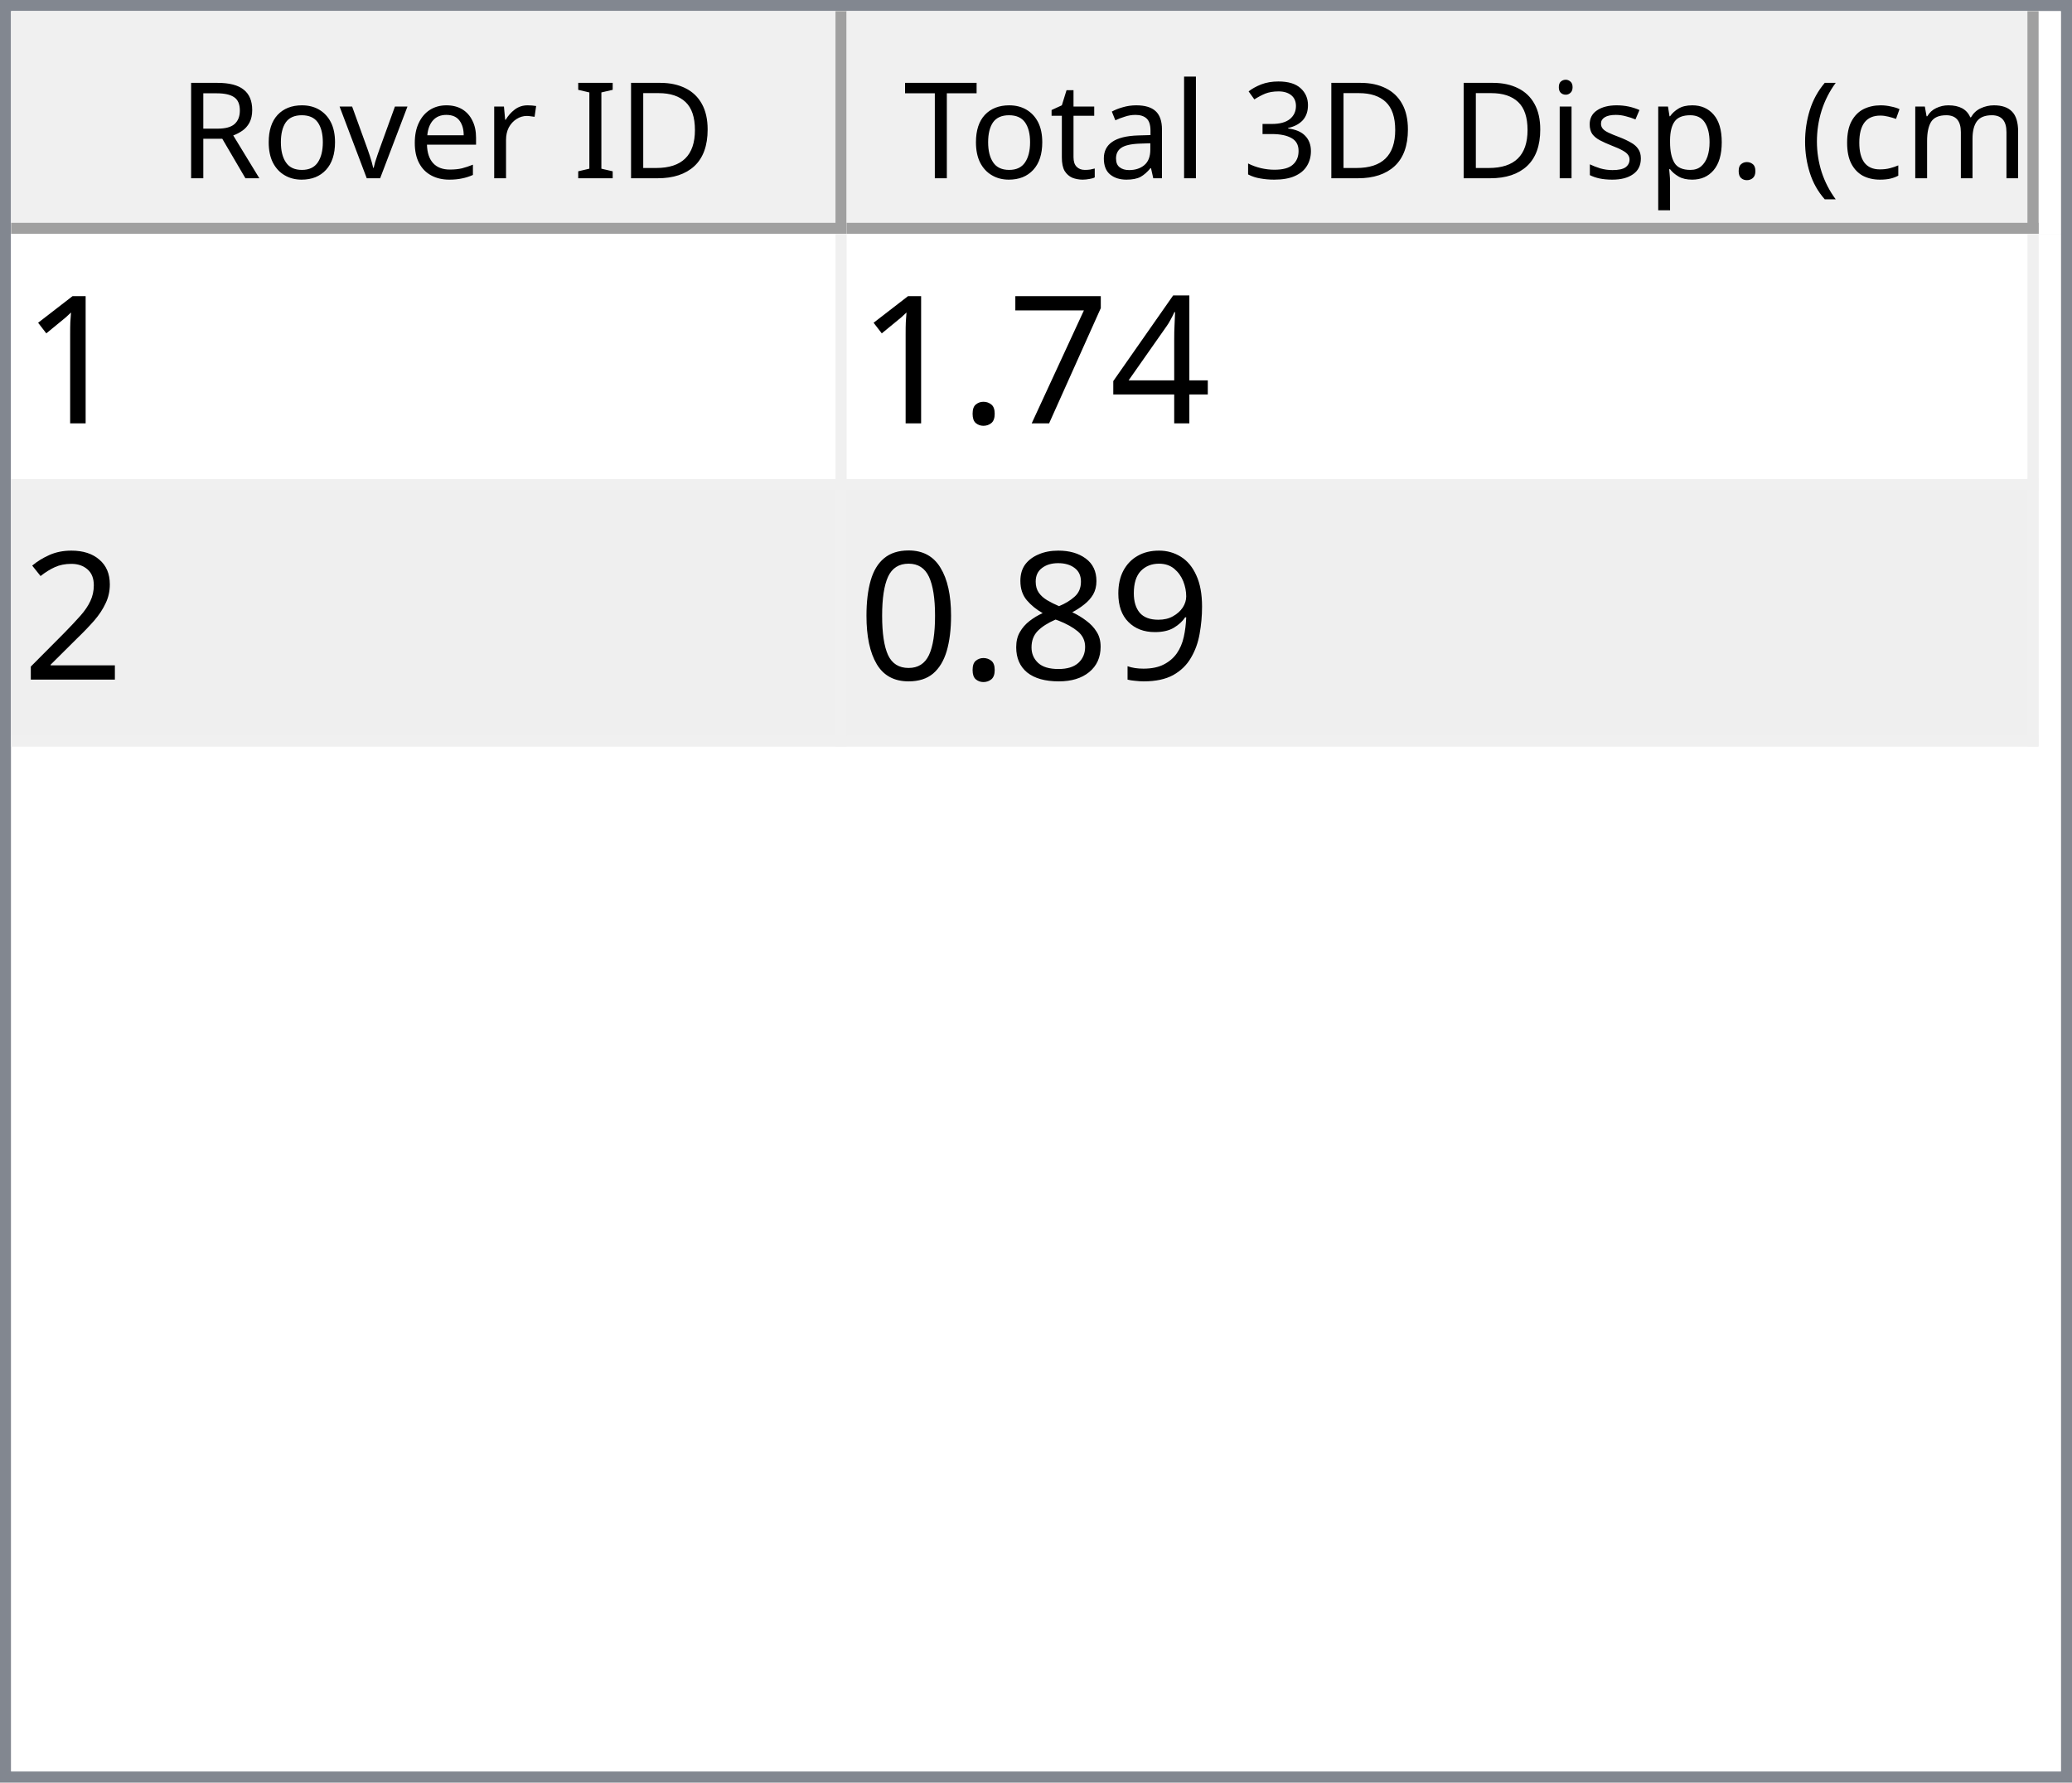
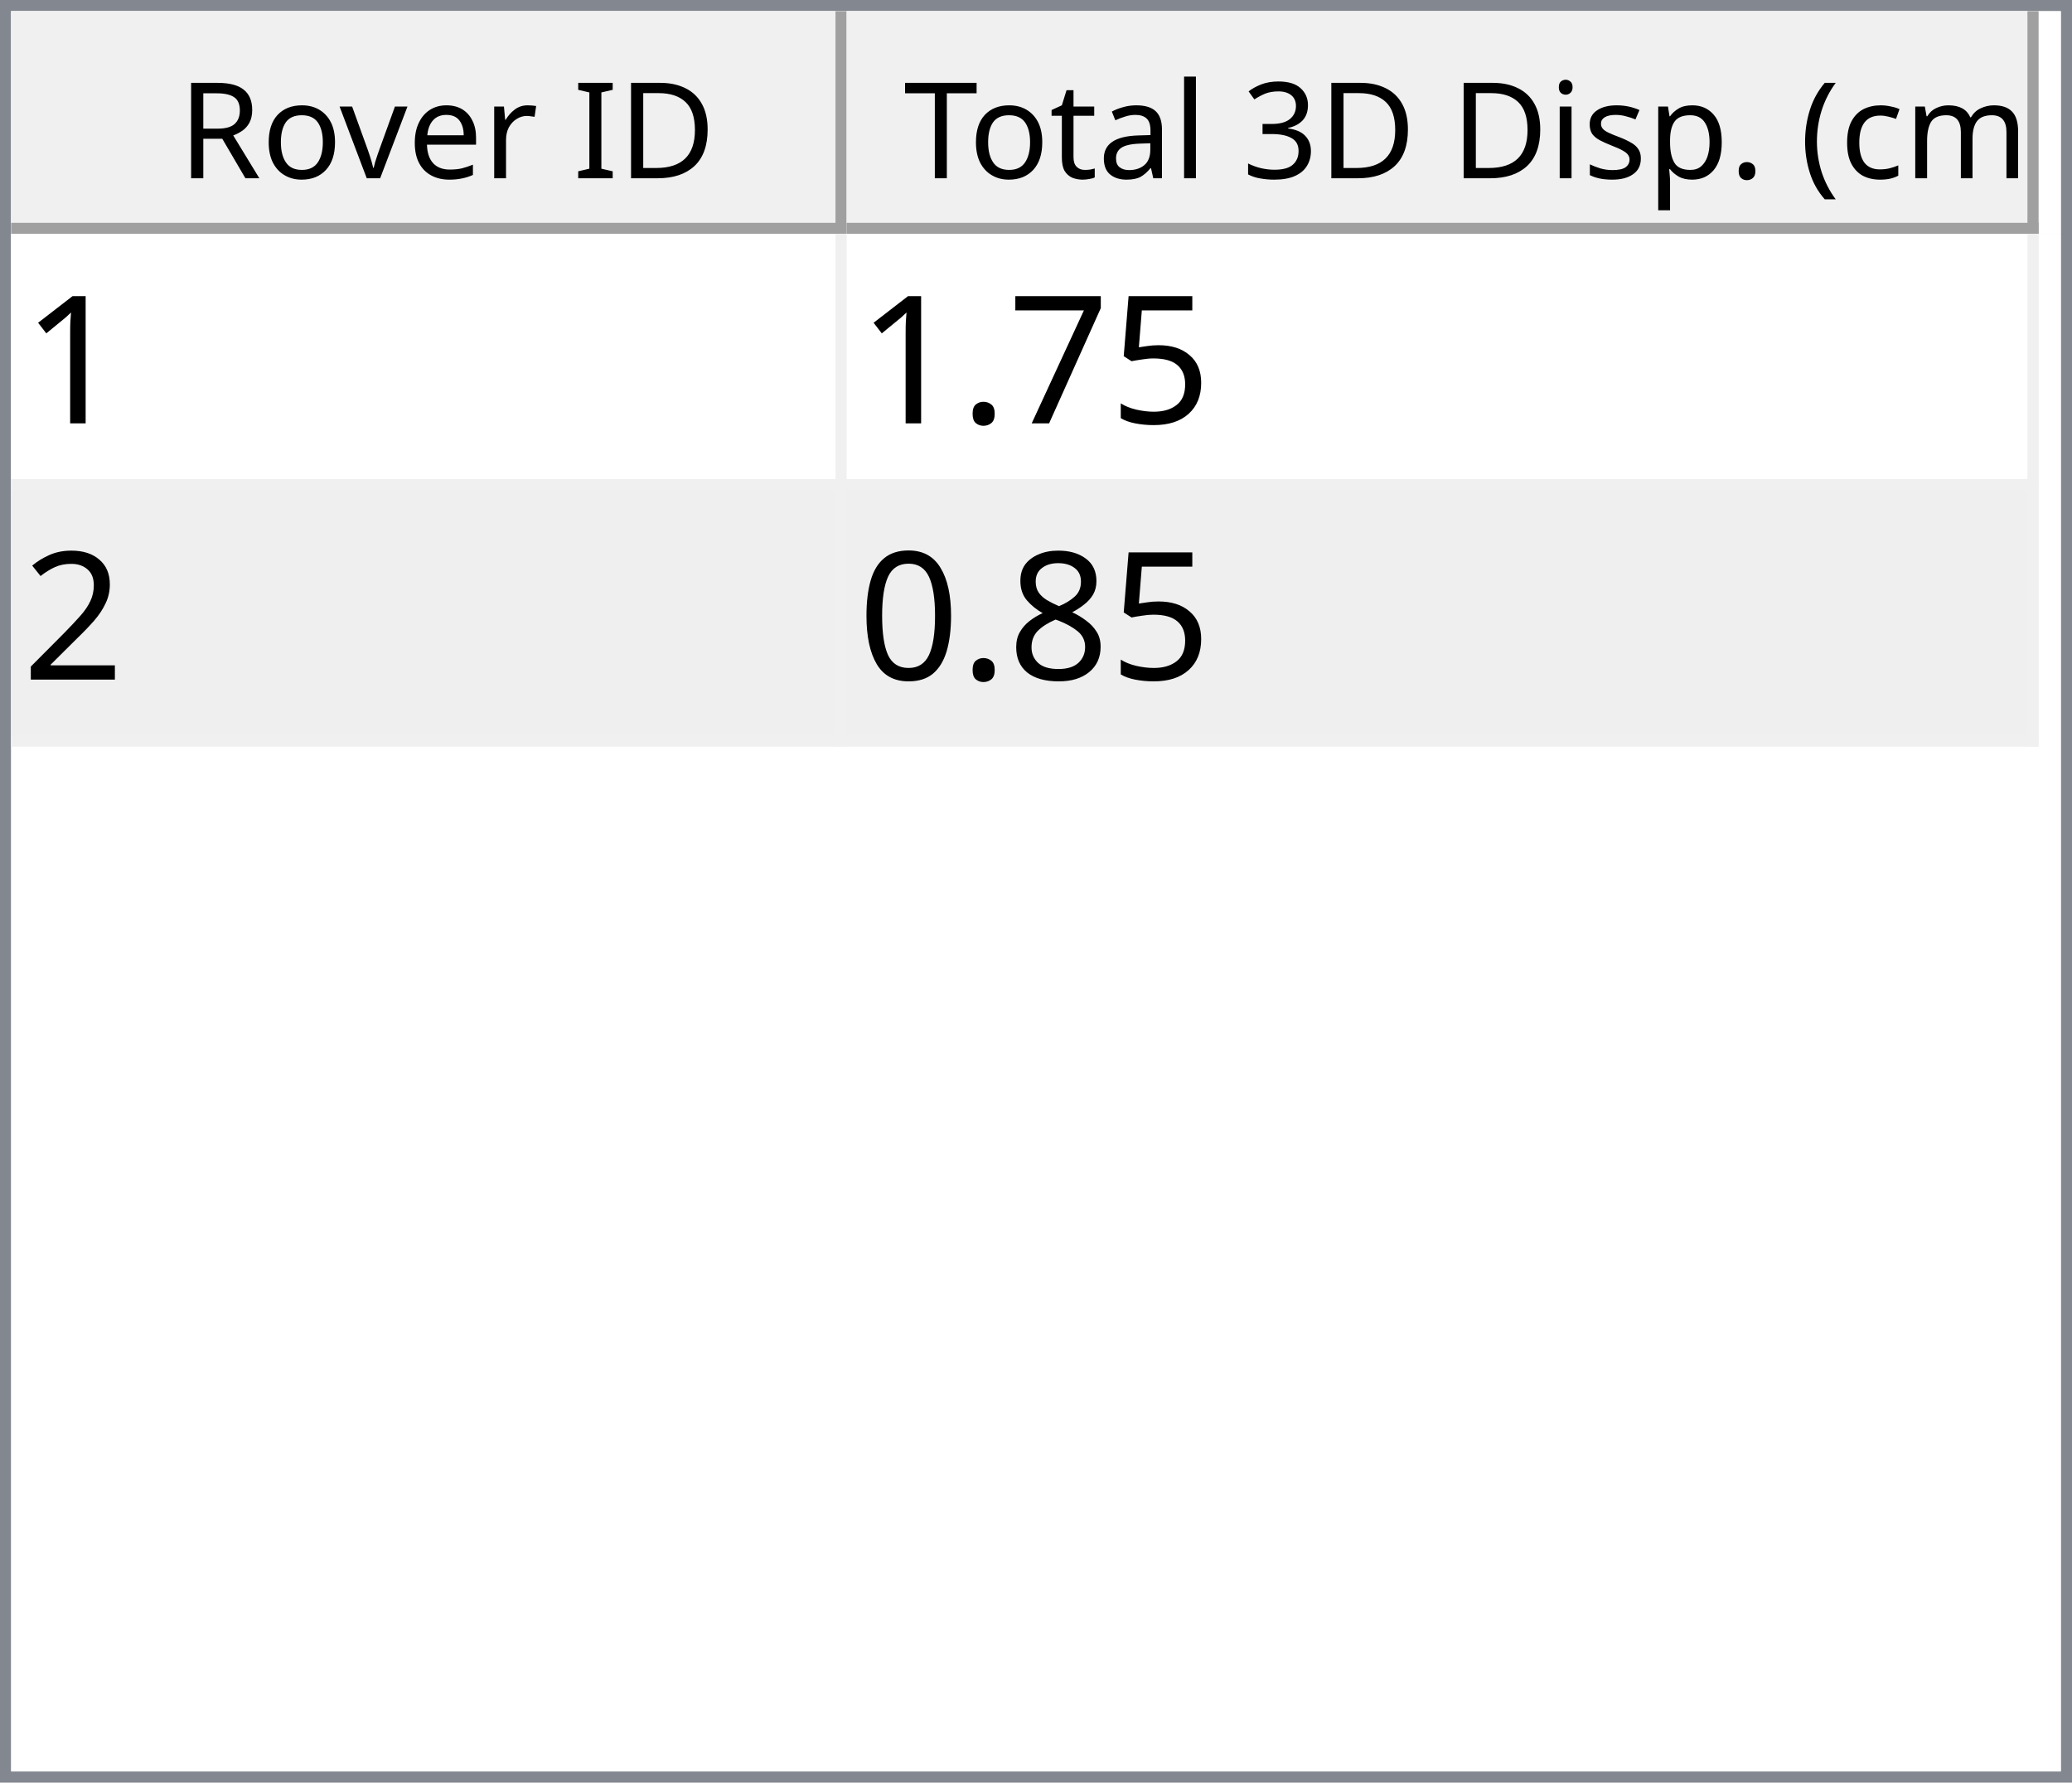
<svg xmlns="http://www.w3.org/2000/svg" style="fill-opacity:1; color-rendering:auto; color-interpolation:auto; text-rendering:auto; stroke:black; stroke-linecap:square; stroke-miterlimit:10; shape-rendering:auto; stroke-opacity:1; fill:black; stroke-dasharray:none; font-weight:normal; stroke-width:1; font-family:'Dialog'; font-style:normal; stroke-linejoin:miter; font-size:12px; stroke-dashoffset:0; image-rendering:auto;" width="186" height="160">
  <defs id="genericDefs" />
  <g>
    <defs id="defs1">
      <clipPath clipPathUnits="userSpaceOnUse" id="clipPath1">
        <path d="M0 0 L186 0 L186 160 L0 160 L0 0 Z" />
      </clipPath>
      <clipPath clipPathUnits="userSpaceOnUse" id="clipPath2">
        <path d="M0 0 L0 160 L186 160 L186 0 Z" />
      </clipPath>
      <clipPath clipPathUnits="userSpaceOnUse" id="clipPath3">
        <path d="M0 0 L0 20 L184 20 L184 0 Z" />
      </clipPath>
      <clipPath clipPathUnits="userSpaceOnUse" id="clipPath4">
        <path d="M0 0 L0 20 L75 20 L75 0 Z" />
      </clipPath>
      <clipPath clipPathUnits="userSpaceOnUse" id="clipPath5">
        <path d="M1 1 L1 19 L74 19 L74 1 Z" />
      </clipPath>
      <clipPath clipPathUnits="userSpaceOnUse" id="clipPath6">
        <path d="M0 0 L0 18 L73 18 L73 0 Z" />
      </clipPath>
      <clipPath clipPathUnits="userSpaceOnUse" id="clipPath7">
        <path d="M-0.5 -0.5 L-0.5 19.5 L74.5 19.5 L74.5 -0.5 Z" />
      </clipPath>
      <clipPath clipPathUnits="userSpaceOnUse" id="clipPath8">
        <path d="M0 0 L0 20 L107 20 L107 0 Z" />
      </clipPath>
      <clipPath clipPathUnits="userSpaceOnUse" id="clipPath9">
        <path d="M1 1 L1 19 L106 19 L106 1 Z" />
      </clipPath>
      <clipPath clipPathUnits="userSpaceOnUse" id="clipPath10">
        <path d="M0 0 L0 18 L105 18 L105 0 Z" />
      </clipPath>
      <clipPath clipPathUnits="userSpaceOnUse" id="clipPath11">
        <path d="M-0.5 -0.5 L-0.5 19.5 L106.5 19.5 L106.5 -0.5 Z" />
      </clipPath>
      <clipPath clipPathUnits="userSpaceOnUse" id="clipPath12">
        <path d="M0 0 L0 138 L184 138 L184 0 Z" />
      </clipPath>
      <clipPath clipPathUnits="userSpaceOnUse" id="clipPath13">
        <path d="M0 0 L0 46 L182 46 L182 0 Z" />
      </clipPath>
      <clipPath clipPathUnits="userSpaceOnUse" id="clipPath14">
        <path d="M-0.5 -0.5 L-0.5 45.5 L181.5 45.5 L181.5 -0.5 Z" />
      </clipPath>
      <clipPath clipPathUnits="userSpaceOnUse" id="clipPath15">
        <path d="M0 0 L0 22 L74 22 L74 0 Z" />
      </clipPath>
      <clipPath clipPathUnits="userSpaceOnUse" id="clipPath16">
        <path d="M0 0 L0 22 L106 22 L106 0 Z" />
      </clipPath>
      <font horiz-adv-x="64.551" id="font1">
        <font-face ascent="107.91" descent="25.098" units-per-em="100" style="font-style:normal; font-family:Segoe UI; font-weight:normal;" />
        <missing-glyph horiz-adv-x="64.551" d="M8.109 0 L8.109 68.266 L56.453 68.266 L56.453 0 L8.109 0 ZM15.328 7.234 L49.219 7.234 L49.219 61.031 L15.328 61.031 L15.328 7.234 Z" />
        <glyph unicode="D" horiz-adv-x="70.117" d="M9.188 0 L9.188 70.016 L28.516 70.016 Q65.531 70.016 65.531 35.891 Q65.531 19.672 55.25 9.836 Q44.969 0 27.734 0 L9.188 0 ZM17.391 62.594 L17.391 7.422 L27.828 7.422 Q41.609 7.422 49.273 14.797 Q56.938 22.172 56.938 35.688 Q56.938 62.594 28.328 62.594 L17.391 62.594 Z" />
        <glyph unicode="I" horiz-adv-x="26.611" d="M17.391 0 L9.188 0 L9.188 70.016 L17.391 70.016 L17.391 0 Z" />
        <glyph unicode=" " horiz-adv-x="27.393" d="" />
        <glyph unicode="r" horiz-adv-x="34.766" d="M34.188 41.891 Q32.078 43.5 28.125 43.5 Q23 43.5 19.555 38.672 Q16.109 33.844 16.109 25.484 L16.109 0 L8.109 0 L8.109 50 L16.109 50 L16.109 39.703 L16.312 39.703 Q18.016 44.969 21.531 47.922 Q25.047 50.875 29.391 50.875 Q32.516 50.875 34.188 50.203 L34.188 41.891 Z" />
        <glyph unicode="e" horiz-adv-x="52.295" d="M48.297 23 L12.984 23 Q13.188 14.656 17.484 10.109 Q21.781 5.562 29.297 5.562 Q37.75 5.562 44.828 11.141 L44.828 3.609 Q38.234 -1.172 27.391 -1.172 Q16.797 -1.172 10.742 5.641 Q4.688 12.453 4.688 24.812 Q4.688 36.469 11.305 43.82 Q17.922 51.172 27.734 51.172 Q37.547 51.172 42.922 44.828 Q48.297 38.484 48.297 27.203 L48.297 23 ZM40.094 29.781 Q40.047 36.719 36.75 40.578 Q33.453 44.438 27.594 44.438 Q21.922 44.438 17.969 40.383 Q14.016 36.328 13.094 29.781 L40.094 29.781 Z" />
        <glyph unicode="v" horiz-adv-x="47.9" d="M47.406 50 L27.484 0 L19.625 0 L0.688 50 L9.469 50 L22.172 13.672 Q23.578 9.672 23.922 6.688 L24.125 6.688 Q24.609 10.453 25.688 13.484 L38.969 50 L47.406 50 Z" />
        <glyph unicode="o" horiz-adv-x="58.594" d="M29 -1.172 Q17.922 -1.172 11.305 5.836 Q4.688 12.844 4.688 24.422 Q4.688 37.016 11.57 44.094 Q18.453 51.172 30.172 51.172 Q41.359 51.172 47.633 44.289 Q53.906 37.406 53.906 25.203 Q53.906 13.234 47.141 6.031 Q40.375 -1.172 29 -1.172 ZM29.594 44.438 Q21.875 44.438 17.383 39.188 Q12.891 33.938 12.891 24.703 Q12.891 15.828 17.43 10.695 Q21.969 5.562 29.594 5.562 Q37.359 5.562 41.531 10.594 Q45.703 15.625 45.703 24.906 Q45.703 34.281 41.531 39.359 Q37.359 44.438 29.594 44.438 Z" />
        <glyph unicode="R" horiz-adv-x="59.814" d="M59.375 0 L49.609 0 L37.891 19.625 Q36.281 22.359 34.766 24.289 Q33.25 26.219 31.664 27.438 Q30.078 28.656 28.25 29.219 Q26.422 29.781 24.125 29.781 L17.391 29.781 L17.391 0 L9.188 0 L9.188 70.016 L30.078 70.016 Q34.672 70.016 38.555 68.867 Q42.438 67.719 45.289 65.375 Q48.141 63.031 49.758 59.547 Q51.375 56.062 51.375 51.375 Q51.375 47.703 50.273 44.656 Q49.172 41.609 47.148 39.211 Q45.125 36.812 42.266 35.133 Q39.406 33.453 35.844 32.516 L35.844 32.328 Q37.594 31.547 38.891 30.547 Q40.188 29.547 41.359 28.18 Q42.531 26.812 43.68 25.078 Q44.828 23.344 46.234 21.047 L59.375 0 ZM17.391 62.594 L17.391 37.203 L28.516 37.203 Q31.594 37.203 34.203 38.133 Q36.812 39.062 38.719 40.797 Q40.625 42.531 41.703 45.047 Q42.781 47.562 42.781 50.688 Q42.781 56.297 39.141 59.445 Q35.5 62.594 28.609 62.594 L17.391 62.594 Z" />
        <glyph unicode=")" horiz-adv-x="30.176" d="M8.297 -15.922 L1.172 -15.922 Q16.406 2.344 16.406 26.812 Q16.406 51.469 1.078 70.016 L8.297 70.016 Q23.531 52.156 23.531 26.703 Q23.531 1.375 8.297 -15.922 Z" />
        <glyph unicode="m" horiz-adv-x="86.133" d="M79.109 0 L71.094 0 L71.094 28.719 Q71.094 37.016 68.531 40.727 Q65.969 44.438 59.906 44.438 Q54.781 44.438 51.195 39.75 Q47.609 35.062 47.609 28.516 L47.609 0 L39.594 0 L39.594 29.688 Q39.594 44.438 28.219 44.438 Q22.953 44.438 19.531 40.016 Q16.109 35.594 16.109 28.516 L16.109 0 L8.109 0 L8.109 50 L16.109 50 L16.109 42.094 L16.312 42.094 Q21.625 51.172 31.844 51.172 Q36.969 51.172 40.773 48.312 Q44.578 45.453 46 40.828 Q51.562 51.172 62.594 51.172 Q79.109 51.172 79.109 30.812 L79.109 0 Z" />
        <glyph unicode="c" horiz-adv-x="46.191" d="M42.188 2.297 Q36.422 -1.172 28.516 -1.172 Q17.828 -1.172 11.258 5.789 Q4.688 12.75 4.688 23.828 Q4.688 36.188 11.766 43.68 Q18.844 51.172 30.672 51.172 Q37.25 51.172 42.281 48.734 L42.281 40.531 Q36.719 44.438 30.375 44.438 Q22.703 44.438 17.797 38.945 Q12.891 33.453 12.891 24.516 Q12.891 15.719 17.508 10.641 Q22.125 5.562 29.891 5.562 Q36.422 5.562 42.188 9.906 L42.188 2.297 Z" />
        <glyph unicode="(" horiz-adv-x="30.176" d="M29.109 -15.922 L21.969 -15.922 Q6.844 1.375 6.844 26.703 Q6.844 52.156 21.969 70.016 L29.203 70.016 Q13.875 51.469 13.875 26.812 Q13.875 2.344 29.109 -15.922 Z" />
        <glyph unicode="." horiz-adv-x="21.68" d="M10.891 -1.078 Q8.641 -1.078 7.055 0.539 Q5.469 2.156 5.469 4.391 Q5.469 6.641 7.055 8.273 Q8.641 9.906 10.891 9.906 Q13.188 9.906 14.797 8.273 Q16.406 6.641 16.406 4.391 Q16.406 2.156 14.797 0.539 Q13.188 -1.078 10.891 -1.078 Z" />
        <glyph unicode="p" horiz-adv-x="58.789" d="M16.312 7.234 L16.109 7.234 L16.109 -23 L8.109 -23 L8.109 50 L16.109 50 L16.109 41.219 L16.312 41.219 Q22.219 51.172 33.594 51.172 Q43.266 51.172 48.688 44.461 Q54.109 37.75 54.109 26.469 Q54.109 13.922 48 6.375 Q41.891 -1.172 31.297 -1.172 Q21.578 -1.172 16.312 7.234 ZM16.109 27.391 L16.109 20.406 Q16.109 14.203 20.141 9.883 Q24.172 5.562 30.375 5.562 Q37.641 5.562 41.773 11.133 Q45.906 16.703 45.906 26.609 Q45.906 34.969 42.047 39.703 Q38.188 44.438 31.594 44.438 Q24.609 44.438 20.359 39.578 Q16.109 34.719 16.109 27.391 Z" />
        <glyph unicode="s" horiz-adv-x="42.432" d="M5.078 1.812 L5.078 10.406 Q11.625 5.562 19.484 5.562 Q30.031 5.562 30.031 12.594 Q30.031 14.594 29.125 15.992 Q28.219 17.391 26.68 18.461 Q25.141 19.531 23.07 20.383 Q21 21.234 18.609 22.172 Q15.281 23.484 12.766 24.828 Q10.25 26.172 8.57 27.859 Q6.891 29.547 6.031 31.695 Q5.172 33.844 5.172 36.719 Q5.172 40.234 6.789 42.945 Q8.406 45.656 11.086 47.484 Q13.766 49.312 17.211 50.242 Q20.656 51.172 24.312 51.172 Q30.812 51.172 35.938 48.922 L35.938 40.828 Q30.422 44.438 23.25 44.438 Q21 44.438 19.195 43.922 Q17.391 43.406 16.094 42.477 Q14.797 41.547 14.086 40.258 Q13.375 38.969 13.375 37.406 Q13.375 35.453 14.086 34.133 Q14.797 32.812 16.164 31.789 Q17.531 30.766 19.484 29.938 Q21.438 29.109 23.922 28.125 Q27.25 26.859 29.883 25.516 Q32.516 24.172 34.375 22.484 Q36.234 20.797 37.234 18.602 Q38.234 16.406 38.234 13.375 Q38.234 9.672 36.602 6.938 Q34.969 4.203 32.234 2.398 Q29.5 0.594 25.93 -0.289 Q22.359 -1.172 18.453 -1.172 Q10.75 -1.172 5.078 1.812 Z" />
        <glyph unicode="i" horiz-adv-x="24.219" d="M12.203 62.703 Q10.062 62.703 8.547 64.164 Q7.031 65.625 7.031 67.875 Q7.031 70.125 8.547 71.609 Q10.062 73.094 12.203 73.094 Q14.406 73.094 15.945 71.609 Q17.484 70.125 17.484 67.875 Q17.484 65.719 15.945 64.211 Q14.406 62.703 12.203 62.703 ZM16.109 0 L8.109 0 L8.109 50 L16.109 50 L16.109 0 Z" />
        <glyph unicode="3" horiz-adv-x="53.906" d="M46.531 19.828 Q46.531 15.094 44.75 11.211 Q42.969 7.328 39.719 4.57 Q36.469 1.812 31.93 0.297 Q27.391 -1.219 21.922 -1.219 Q11.922 -1.219 6 2.594 L6 11.188 Q13.094 5.609 22.219 5.609 Q25.875 5.609 28.828 6.539 Q31.781 7.469 33.906 9.227 Q36.031 10.984 37.18 13.477 Q38.328 15.969 38.328 19.094 Q38.328 32.812 18.797 32.812 L12.984 32.812 L12.984 39.594 L18.5 39.594 Q35.797 39.594 35.797 52.484 Q35.797 64.406 22.609 64.406 Q15.188 64.406 8.688 59.422 L8.688 67.188 Q15.375 71.188 24.609 71.188 Q29 71.188 32.57 69.969 Q36.141 68.75 38.68 66.555 Q41.219 64.359 42.609 61.281 Q44 58.203 44 54.5 Q44 40.672 30.031 36.719 L30.031 36.531 Q33.594 36.141 36.625 34.797 Q39.656 33.453 41.852 31.305 Q44.047 29.156 45.289 26.25 Q46.531 23.344 46.531 19.828 Z" />
        <glyph unicode="l" horiz-adv-x="24.219" d="M16.109 0 L8.109 0 L8.109 74.031 L16.109 74.031 L16.109 0 Z" />
        <glyph unicode="a" horiz-adv-x="50.879" d="M43.891 0 L35.891 0 L35.891 7.812 L35.688 7.812 Q30.469 -1.172 20.312 -1.172 Q12.844 -1.172 8.617 2.781 Q4.391 6.734 4.391 13.281 Q4.391 27.297 20.906 29.594 L35.891 31.688 Q35.891 44.438 25.594 44.438 Q16.547 44.438 9.281 38.281 L9.281 46.484 Q16.656 51.172 26.266 51.172 Q43.891 51.172 43.891 32.516 L43.891 0 ZM35.891 25.297 L23.828 23.641 Q18.266 22.859 15.43 20.875 Q12.594 18.891 12.594 13.875 Q12.594 10.203 15.211 7.883 Q17.828 5.562 22.172 5.562 Q28.125 5.562 32.008 9.742 Q35.891 13.922 35.891 20.312 L35.891 25.297 Z" />
        <glyph unicode="t" horiz-adv-x="33.887" d="M31.297 0.484 Q28.469 -1.078 23.828 -1.078 Q10.688 -1.078 10.688 13.578 L10.688 43.172 L2.094 43.172 L2.094 50 L10.688 50 L10.688 62.203 L18.703 64.797 L18.703 50 L31.297 50 L31.297 43.172 L18.703 43.172 L18.703 14.984 Q18.703 9.969 20.414 7.82 Q22.125 5.672 26.078 5.672 Q29.109 5.672 31.297 7.328 L31.297 0.484 Z" />
        <glyph unicode="T" horiz-adv-x="52.393" d="M50.594 62.594 L30.375 62.594 L30.375 0 L22.172 0 L22.172 62.594 L2 62.594 L2 70.016 L50.594 70.016 L50.594 62.594 Z" />
      </font>
      <font horiz-adv-x="75.0" id="font2">
        <font-face ascent="100.537" descent="21.973" units-per-em="100" style="font-style:normal; font-family:sans-serif; font-weight:normal;" />
        <missing-glyph horiz-adv-x="75.0" d="M12.5 0 L12.5 62.5 L62.5 62.5 L62.5 0 L12.5 0 ZM14.062 1.562 L60.938 1.562 L60.938 60.938 L14.062 60.938 L14.062 1.562 Z" />
        <glyph unicode="1" horiz-adv-x="55.615" d="M37.25 0 L28.469 0 L28.469 56 Q25.297 52.984 20.141 49.953 Q14.984 46.922 10.891 45.406 L10.891 53.906 Q18.266 57.375 23.781 62.305 Q29.297 67.234 31.594 71.875 L37.25 71.875 L37.25 0 Z" />
-         <glyph unicode="4" horiz-adv-x="55.615" d="M32.328 0 L32.328 17.141 L1.266 17.141 L1.266 25.203 L33.938 71.578 L41.109 71.578 L41.109 25.203 L50.781 25.203 L50.781 17.141 L41.109 17.141 L41.109 0 L32.328 0 ZM32.328 25.203 L32.328 57.469 L9.906 25.203 L32.328 25.203 Z" />
+         <glyph unicode="5" horiz-adv-x="55.615" d="M4.156 18.75 L13.375 19.531 Q14.406 12.797 18.141 9.398 Q21.875 6 27.156 6 Q33.5 6 37.891 10.789 Q42.281 15.578 42.281 23.484 Q42.281 31 38.062 35.352 Q33.844 39.703 27 39.703 Q22.75 39.703 19.336 37.773 Q15.922 35.844 13.969 32.766 L5.719 33.844 L12.641 70.609 L48.25 70.609 L48.25 62.203 L19.672 62.203 L15.828 42.969 Q22.266 47.469 29.344 47.469 Q38.719 47.469 45.164 40.969 Q51.609 34.469 51.609 24.266 Q51.609 14.547 45.953 7.469 Q39.062 -1.219 27.156 -1.219 Q17.391 -1.219 11.211 4.25 Q5.031 9.719 4.156 18.75 Z" />
        <glyph unicode="7" horiz-adv-x="55.615" d="M4.734 62.203 L4.734 70.656 L51.078 70.656 L51.078 63.812 Q44.234 56.547 37.523 44.484 Q30.812 32.422 27.156 19.672 Q24.516 10.688 23.781 0 L14.75 0 Q14.891 8.453 18.062 20.414 Q21.234 32.375 27.172 43.484 Q33.109 54.594 39.797 62.203 L4.734 62.203 Z" />
        <glyph unicode="." horiz-adv-x="27.783" d="M9.078 0 L9.078 10.016 L19.094 10.016 L19.094 0 L9.078 0 Z" />
        <glyph unicode="2" horiz-adv-x="55.615" d="M50.344 8.453 L50.344 0 L3.031 0 Q2.938 3.172 4.047 6.109 Q5.859 10.938 9.836 15.625 Q13.812 20.312 21.344 26.469 Q33.016 36.031 37.117 41.625 Q41.219 47.219 41.219 52.203 Q41.219 57.422 37.477 61.008 Q33.734 64.594 27.734 64.594 Q21.391 64.594 17.578 60.789 Q13.766 56.984 13.719 50.25 L4.688 51.172 Q5.609 61.281 11.664 66.578 Q17.719 71.875 27.938 71.875 Q38.234 71.875 44.242 66.164 Q50.25 60.453 50.25 52 Q50.25 47.703 48.492 43.555 Q46.734 39.406 42.656 34.812 Q38.578 30.219 29.109 22.219 Q21.188 15.578 18.945 13.211 Q16.703 10.844 15.234 8.453 L50.344 8.453 Z" />
-         <glyph unicode="9" horiz-adv-x="55.615" d="M5.469 16.547 L13.922 17.328 Q14.984 11.375 18.016 8.688 Q21.047 6 25.781 6 Q29.828 6 32.883 7.859 Q35.938 9.719 37.891 12.82 Q39.844 15.922 41.164 21.195 Q42.484 26.469 42.484 31.938 Q42.484 32.516 42.438 33.688 Q39.797 29.5 35.234 26.883 Q30.672 24.266 25.344 24.266 Q16.453 24.266 10.305 30.711 Q4.156 37.156 4.156 47.703 Q4.156 58.594 10.578 65.234 Q17 71.875 26.656 71.875 Q33.641 71.875 39.43 68.117 Q45.219 64.359 48.219 57.398 Q51.219 50.438 51.219 37.25 Q51.219 23.531 48.242 15.406 Q45.266 7.281 39.383 3.031 Q33.5 -1.219 25.594 -1.219 Q17.188 -1.219 11.867 3.445 Q6.547 8.109 5.469 16.547 ZM41.453 48.141 Q41.453 55.719 37.43 60.156 Q33.406 64.594 27.734 64.594 Q21.875 64.594 17.531 59.812 Q13.188 55.031 13.188 47.406 Q13.188 40.578 17.312 36.305 Q21.438 32.031 27.484 32.031 Q33.594 32.031 37.523 36.305 Q41.453 40.578 41.453 48.141 Z" />
        <glyph unicode="8" horiz-adv-x="55.615" d="M17.672 38.812 Q12.203 40.828 9.57 44.539 Q6.938 48.25 6.938 53.422 Q6.938 61.234 12.555 66.555 Q18.172 71.875 27.484 71.875 Q36.859 71.875 42.578 66.43 Q48.297 60.984 48.297 53.172 Q48.297 48.188 45.68 44.508 Q43.062 40.828 37.75 38.812 Q44.344 36.672 47.781 31.883 Q51.219 27.094 51.219 20.453 Q51.219 11.281 44.727 5.031 Q38.234 -1.219 27.641 -1.219 Q17.047 -1.219 10.547 5.055 Q4.047 11.328 4.047 20.703 Q4.047 27.688 7.594 32.398 Q11.141 37.109 17.672 38.812 ZM15.922 53.719 Q15.922 48.641 19.195 45.414 Q22.469 42.188 27.688 42.188 Q32.766 42.188 36.016 45.383 Q39.266 48.578 39.266 53.219 Q39.266 58.062 35.914 61.359 Q32.562 64.656 27.594 64.656 Q22.562 64.656 19.242 61.43 Q15.922 58.203 15.922 53.719 ZM13.094 20.656 Q13.094 16.891 14.875 13.375 Q16.656 9.859 20.172 7.93 Q23.688 6 27.734 6 Q34.031 6 38.133 10.055 Q42.234 14.109 42.234 20.359 Q42.234 26.703 38.016 30.859 Q33.797 35.016 27.438 35.016 Q21.234 35.016 17.164 30.914 Q13.094 26.812 13.094 20.656 Z" />
        <glyph unicode="0" horiz-adv-x="55.615" d="M4.156 35.297 Q4.156 48 6.766 55.742 Q9.375 63.484 14.523 67.68 Q19.672 71.875 27.484 71.875 Q33.25 71.875 37.594 69.555 Q41.938 67.234 44.773 62.867 Q47.609 58.5 49.219 52.227 Q50.828 45.953 50.828 35.297 Q50.828 22.703 48.242 14.969 Q45.656 7.234 40.508 3.008 Q35.359 -1.219 27.484 -1.219 Q17.141 -1.219 11.234 6.203 Q4.156 15.141 4.156 35.297 ZM13.188 35.297 Q13.188 17.672 17.312 11.836 Q21.438 6 27.484 6 Q33.547 6 37.672 11.859 Q41.797 17.719 41.797 35.297 Q41.797 52.984 37.672 58.789 Q33.547 64.594 27.391 64.594 Q21.344 64.594 17.719 59.469 Q13.188 52.938 13.188 35.297 Z" />
      </font>
    </defs>
    <g style="fill:white; stroke:white;">
      <rect x="0" y="0" width="186" style="clip-path:url(#clipPath1); stroke:none;" height="160" />
    </g>
    <g style="fill:white; text-rendering:optimizeSpeed; color-rendering:optimizeSpeed; image-rendering:optimizeSpeed; shape-rendering:crispEdges; stroke:white; color-interpolation:sRGB;">
      <rect x="0" width="186" height="160" y="0" style="stroke:none;" />
      <path style="stroke:none;" d="M0 160 L186 160 L186 0 L0 0 Z" />
    </g>
    <g style="fill:rgb(240,240,240); font-family:'Segoe UI'; stroke:rgb(240,240,240);">
      <rect x="0" y="0" width="186" style="clip-path:url(#clipPath2); stroke:none;" height="160" />
    </g>
    <g style="fill:rgb(130,135,144); font-family:'Segoe UI'; stroke:rgb(130,135,144);">
      <path d="M0 0 L186 0 L186 160 L0 160 L0 0 ZM1 1 L185 1 L185 159 L1 159 L1 1 Z" style="fill-rule:evenodd; clip-path:url(#clipPath2); stroke:none;" />
    </g>
    <g style="fill:white; font-family:'Segoe UI'; stroke:white;" transform="translate(1,1)">
      <rect x="0" y="0" width="184" style="clip-path:url(#clipPath3); stroke:none;" height="20" />
    </g>
    <g style="fill:rgb(240,240,240); font-family:'Segoe UI'; stroke:rgb(240,240,240);" transform="translate(1,1)">
      <rect x="0" y="0" width="75" style="clip-path:url(#clipPath4); stroke:none;" height="20" />
    </g>
    <g style="font-family:'Segoe UI';" transform="translate(2,2)">
      <text x="14" xml:space="preserve" y="14" style="clip-path:url(#clipPath6); stroke:none;">Rover ID</text>
    </g>
    <g style="fill:rgb(160,160,160); font-family:'Segoe UI'; stroke:rgb(160,160,160); stroke-linejoin:bevel;" transform="translate(1.5,1.5)">
      <line x1="74" x2="74" y1="0" style="fill:none; clip-path:url(#clipPath7);" y2="19" />
    </g>
    <g style="fill:rgb(160,160,160); font-family:'Segoe UI'; stroke:rgb(160,160,160); stroke-linejoin:bevel;" transform="matrix(1,0,0,1,1,1) translate(0.5,0.5)">
      <line x1="0" x2="74" y1="19" style="fill:none; clip-path:url(#clipPath7);" y2="19" />
    </g>
    <g style="fill:rgb(240,240,240); font-family:'Segoe UI'; stroke:rgb(240,240,240);" transform="translate(76,1)">
      <rect x="0" y="0" width="107" style="clip-path:url(#clipPath8); stroke:none;" height="20" />
    </g>
    <g style="font-family:'Segoe UI';" transform="translate(77,2)">
      <text x="1" xml:space="preserve" y="14" style="clip-path:url(#clipPath10); stroke:none;"> Total 3D Disp. (cm)</text>
    </g>
    <g style="fill:rgb(160,160,160); font-family:'Segoe UI'; stroke:rgb(160,160,160); stroke-linejoin:bevel;" transform="translate(76.5,1.5)">
      <line x1="106" x2="106" y1="0" style="fill:none; clip-path:url(#clipPath11);" y2="19" />
    </g>
    <g style="fill:rgb(160,160,160); font-family:'Segoe UI'; stroke:rgb(160,160,160); stroke-linejoin:bevel;" transform="matrix(1,0,0,1,76,1) translate(0.5,0.5)">
      <line x1="0" x2="106" y1="19" style="fill:none; clip-path:url(#clipPath11);" y2="19" />
    </g>
    <g style="fill:white; font-family:'Segoe UI'; stroke:white;" transform="translate(1,21)">
      <rect x="0" y="0" width="184" style="clip-path:url(#clipPath12); stroke:none;" height="138" />
    </g>
    <g style="fill:rgb(240,240,240); font-size:16px; font-family:sans-serif; stroke:rgb(240,240,240);" transform="translate(1,21)">
      <rect x="0" y="0" width="182" style="clip-path:url(#clipPath13); stroke:none;" height="46" />
      <line transform="translate(0.5,0.5)" x1="0" x2="181" y1="22" style="clip-path:url(#clipPath14); fill:none; stroke-linejoin:bevel;" y2="22" />
    </g>
    <g transform="matrix(1,0,0,1,1,21) translate(0.5,0.5)" style="fill:rgb(240,240,240); font-size:16px; font-family:sans-serif; stroke:rgb(240,240,240); stroke-linejoin:bevel;">
      <line x1="0" x2="181" y1="45" style="fill:none; clip-path:url(#clipPath14);" y2="45" />
    </g>
    <g transform="matrix(1,0,0,1,1,21) translate(0.5,0.5)" style="fill:rgb(240,240,240); font-size:16px; font-family:sans-serif; stroke:rgb(240,240,240); stroke-linejoin:bevel;">
      <line x1="74" x2="74" y1="0" style="fill:none; clip-path:url(#clipPath14);" y2="45" />
    </g>
    <g transform="matrix(1,0,0,1,1,21) translate(0.5,0.5)" style="fill:rgb(240,240,240); font-size:16px; font-family:sans-serif; stroke:rgb(240,240,240); stroke-linejoin:bevel;">
      <line x1="181" x2="181" y1="0" style="fill:none; clip-path:url(#clipPath14);" y2="45" />
    </g>
    <g style="fill:white; font-size:16px; font-family:sans-serif; stroke:white;" transform="matrix(1,0,0,1,1,21)">
      <rect x="0" y="0" width="74" style="clip-path:url(#clipPath15); stroke:none;" height="22" />
      <text x="1" y="17" style="fill:black; clip-path:url(#clipPath15); stroke:none;" xml:space="preserve">1</text>
    </g>
    <g style="fill:white; font-size:16px; font-family:sans-serif; stroke:white;" transform="matrix(1,0,0,1,1,21) translate(75,0)">
      <rect x="0" y="0" width="106" style="clip-path:url(#clipPath16); stroke:none;" height="22" />
-       <text x="1" y="17" style="fill:black; clip-path:url(#clipPath16); stroke:none;" xml:space="preserve">1.74</text>
+       <text x="1" y="17" style="fill:black; clip-path:url(#clipPath16); stroke:none;" xml:space="preserve">1.75</text>
    </g>
    <g style="fill:rgb(239,239,239); font-size:16px; font-family:sans-serif; stroke:rgb(239,239,239);" transform="matrix(1,0,0,1,1,21) translate(0,23)">
      <rect x="0" y="0" width="74" style="clip-path:url(#clipPath15); stroke:none;" height="22" />
      <text x="1" y="17" style="fill:black; clip-path:url(#clipPath15); stroke:none;" xml:space="preserve">2</text>
    </g>
    <g style="fill:rgb(239,239,239); font-size:16px; font-family:sans-serif; stroke:rgb(239,239,239);" transform="matrix(1,0,0,1,1,21) translate(75,23)">
      <rect x="0" y="0" width="106" style="clip-path:url(#clipPath16); stroke:none;" height="22" />
-       <text x="1" y="17" style="fill:black; clip-path:url(#clipPath16); stroke:none;" xml:space="preserve">0.89</text>
+       <text x="1" y="17" style="fill:black; clip-path:url(#clipPath16); stroke:none;" xml:space="preserve">0.85</text>
    </g>
  </g>
</svg>
